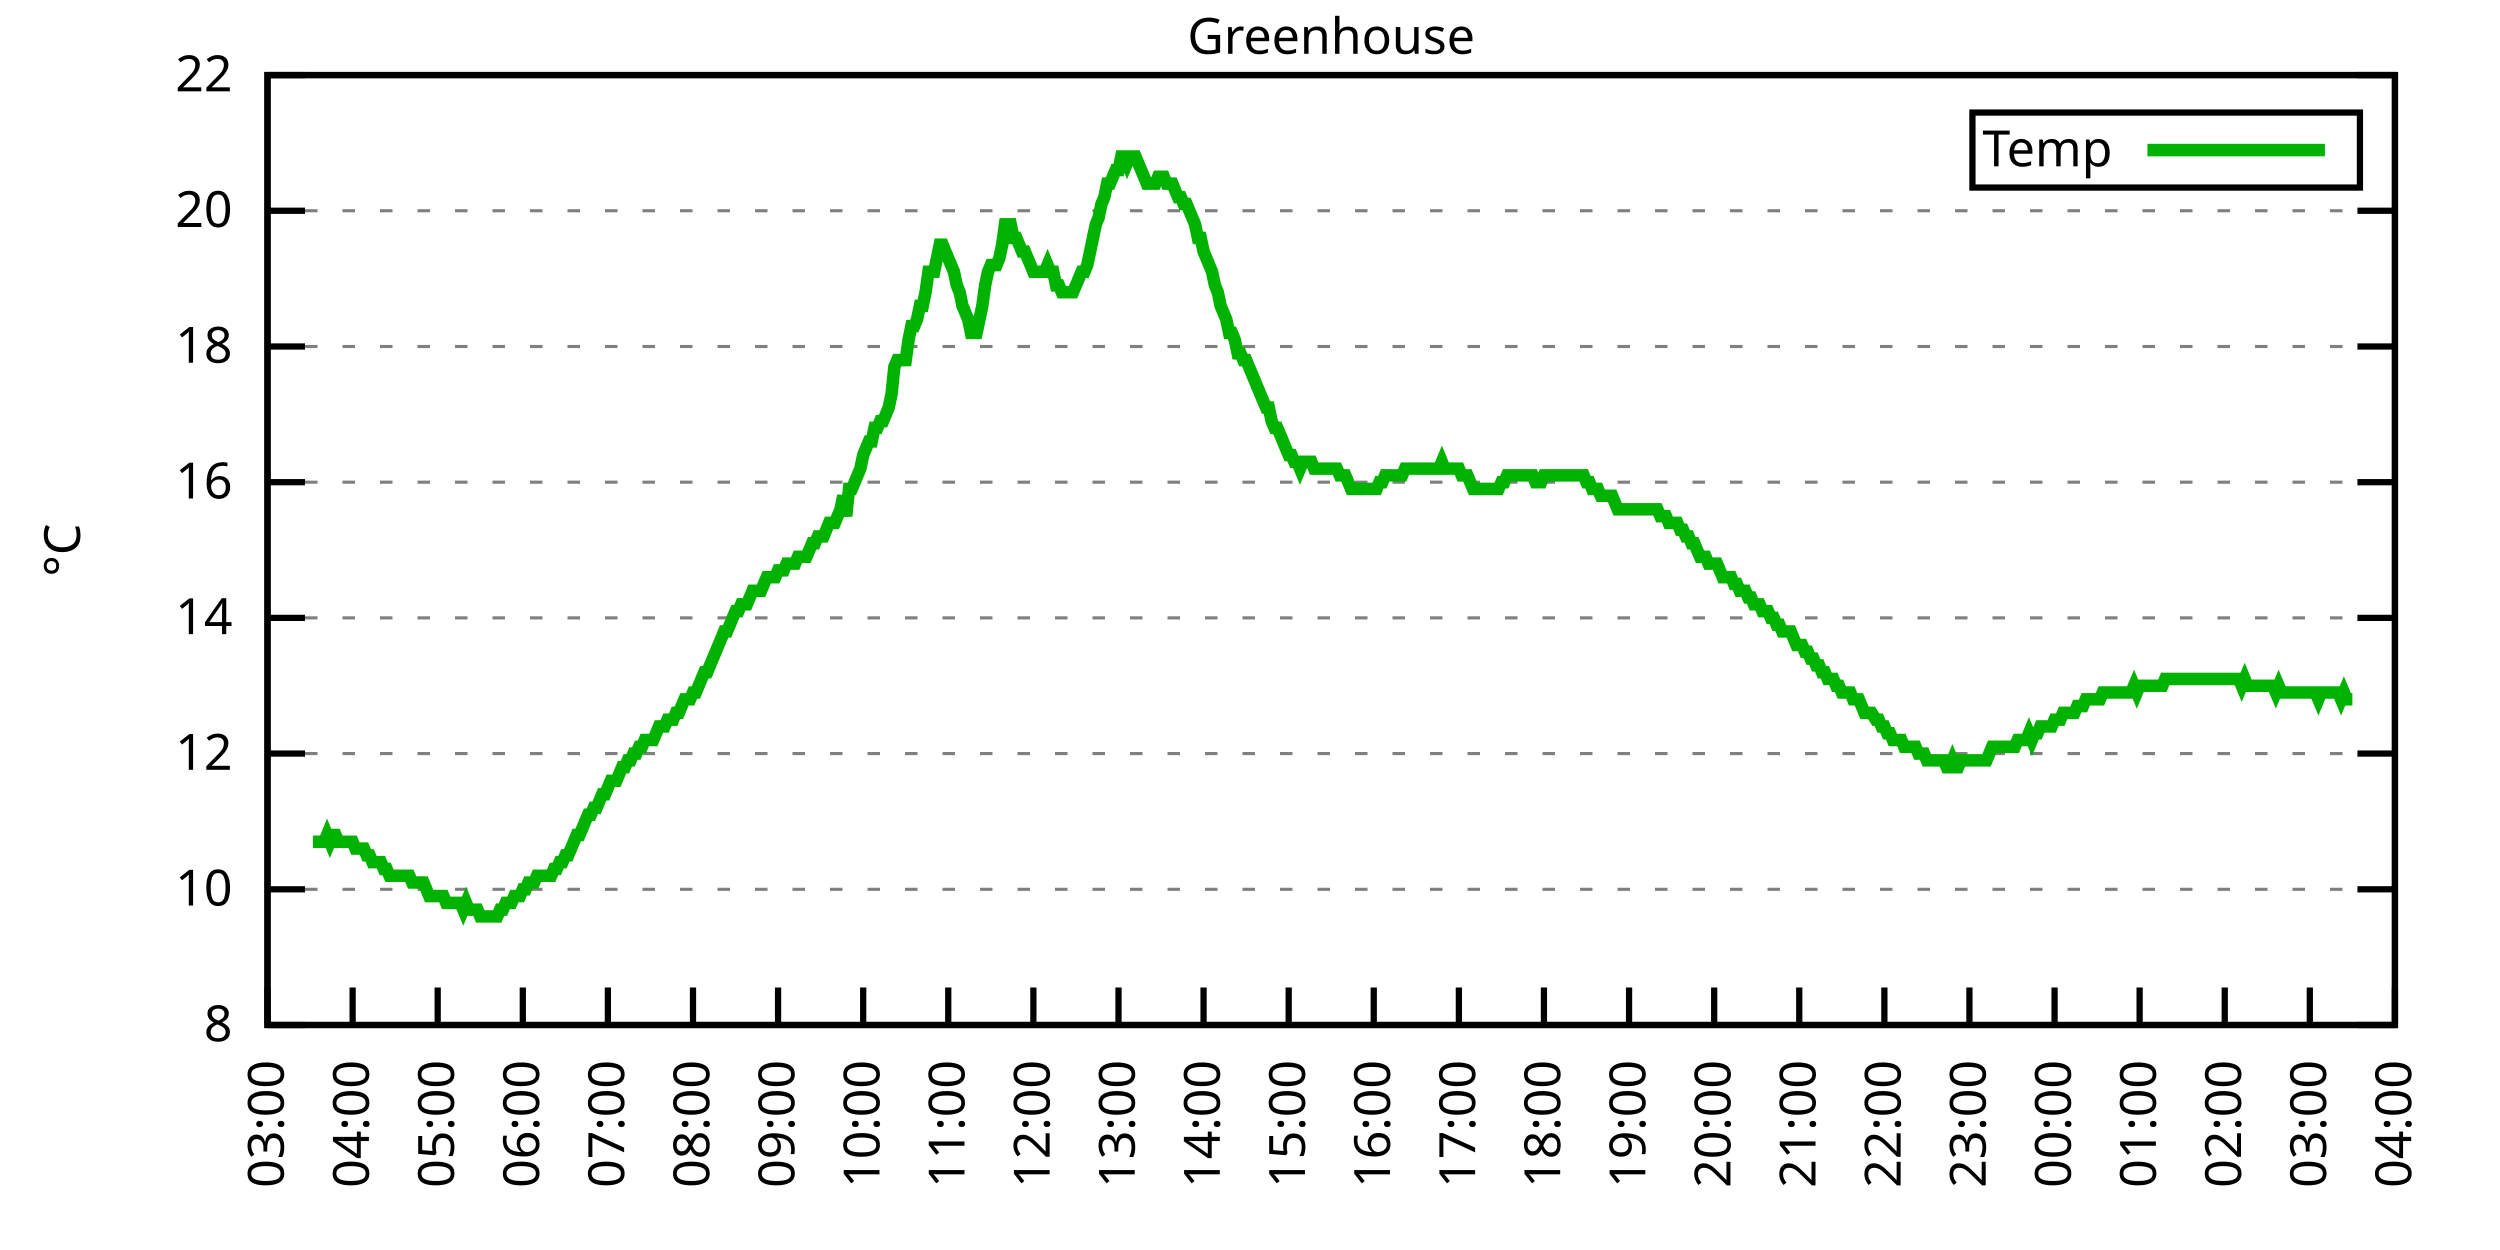
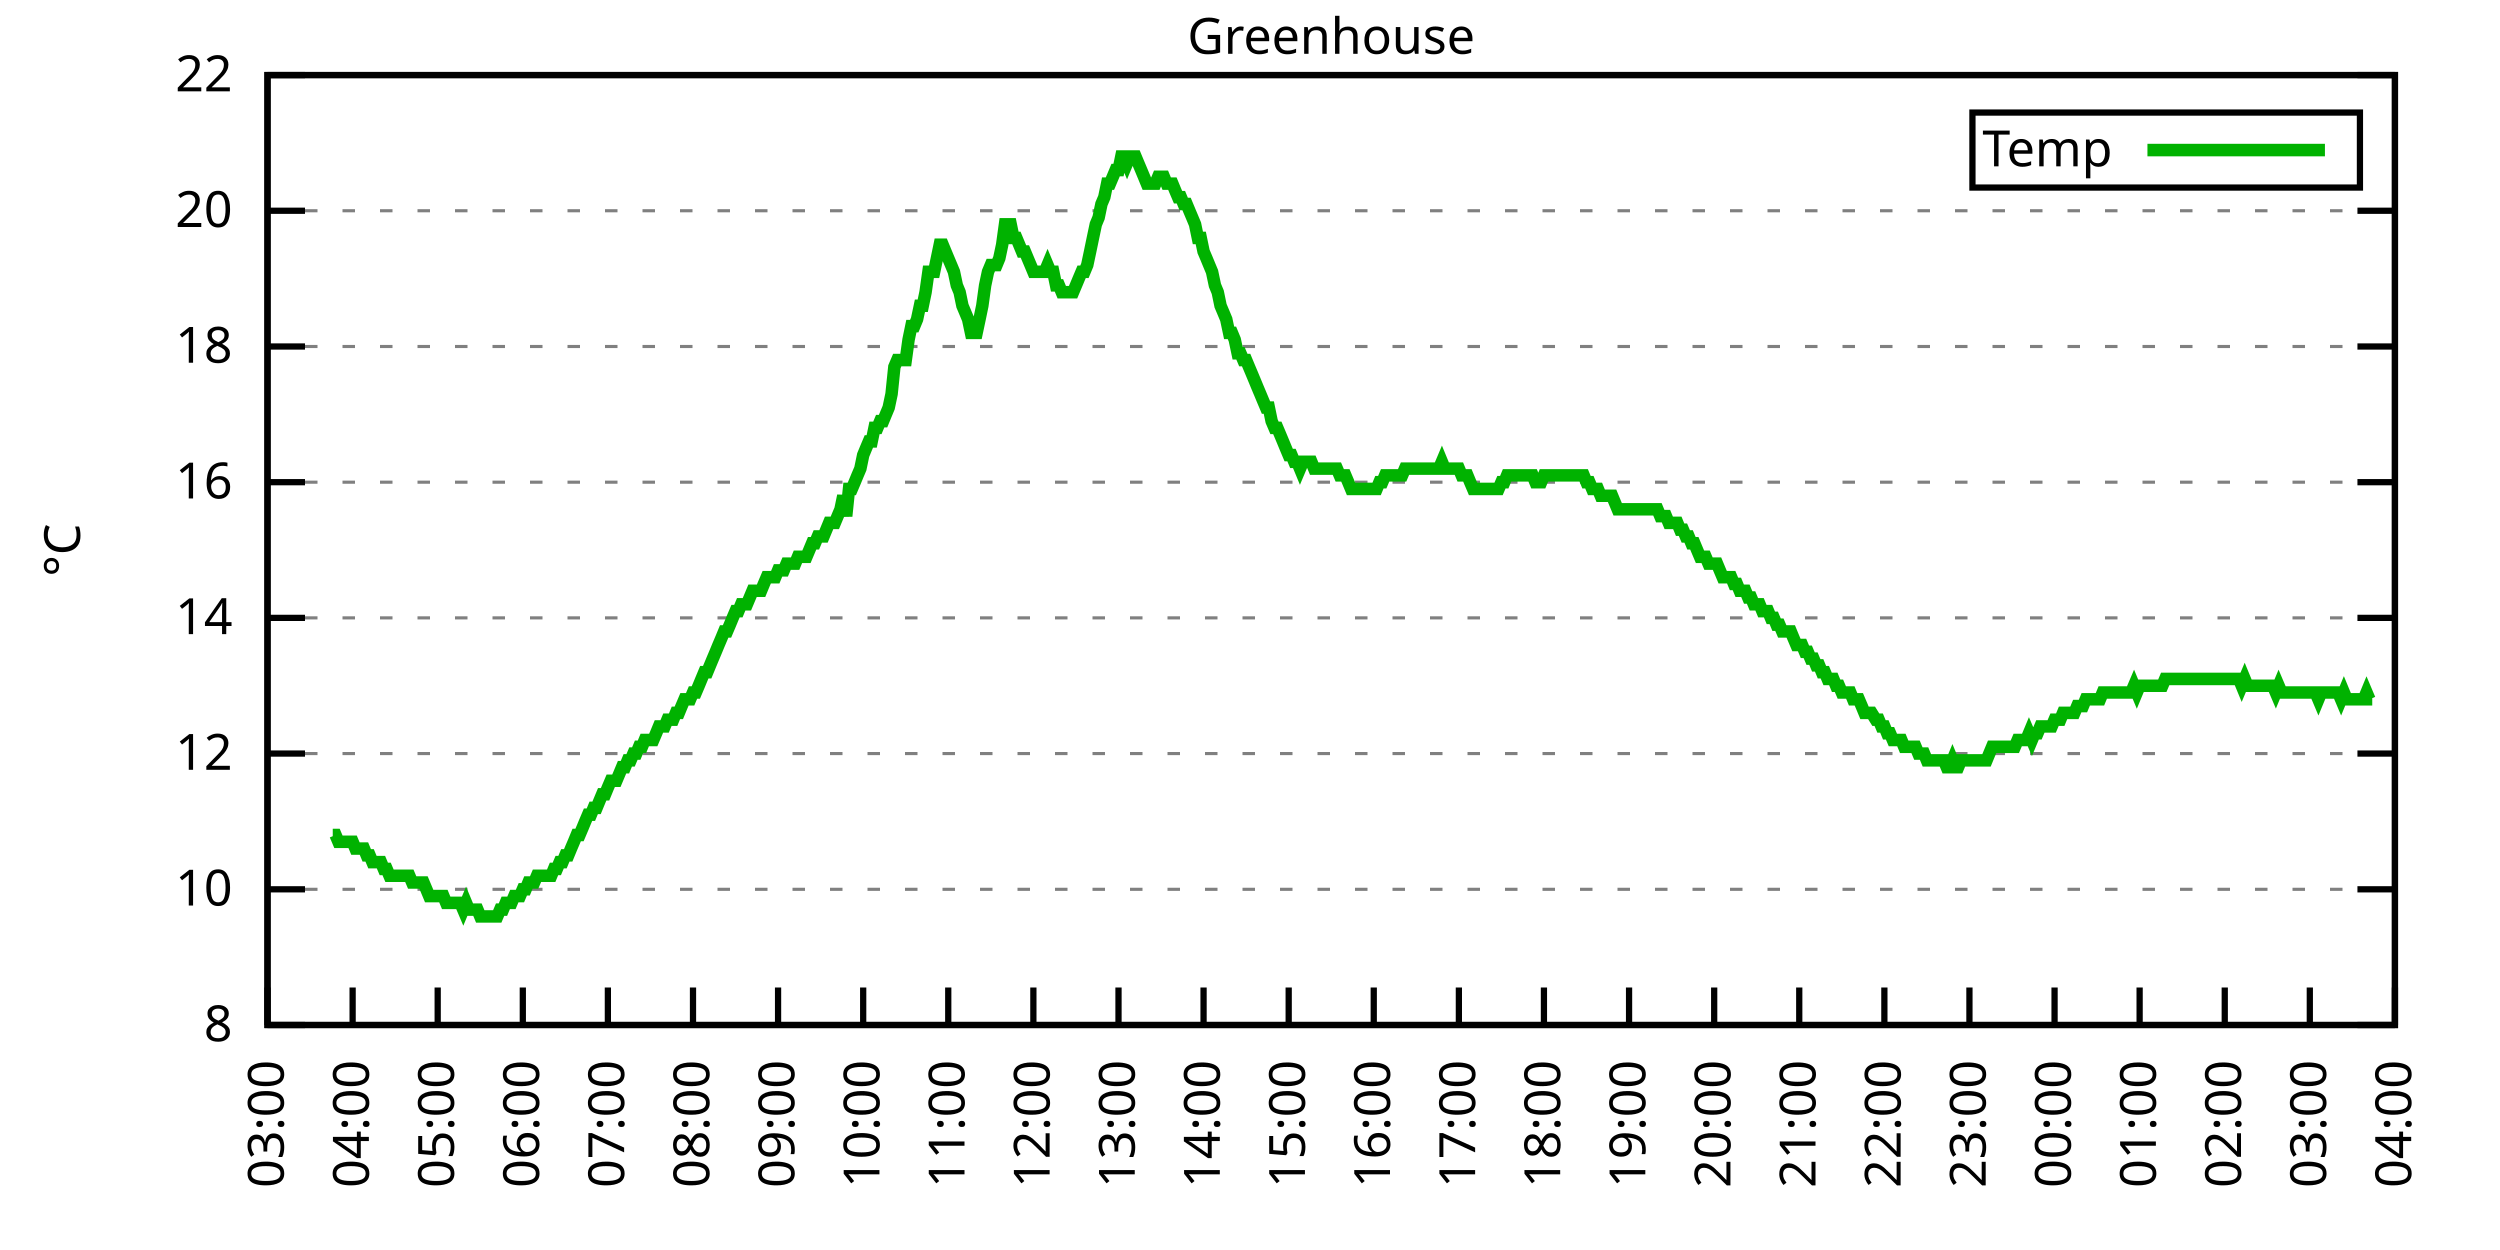
<svg xmlns="http://www.w3.org/2000/svg" xmlns:xlink="http://www.w3.org/1999/xlink" width="400" height="200" viewBox="0 0 400 200">
  <g id="gnuplot_canvas">
    <rect x="0" y="0" width="400" height="200" fill="none" />
    <defs>
      <circle id="gpDot" r="0.5" stroke-width="0.5" stroke="currentColor" />
      <path id="gpPt0" stroke-width="0.333" stroke="currentColor" d="M-1,0 h2 M0,-1 v2" />
      <path id="gpPt1" stroke-width="0.333" stroke="currentColor" d="M-1,-1 L1,1 M1,-1 L-1,1" />
      <path id="gpPt2" stroke-width="0.333" stroke="currentColor" d="M-1,0 L1,0 M0,-1 L0,1 M-1,-1 L1,1 M-1,1 L1,-1" />
      <rect id="gpPt3" stroke-width="0.333" stroke="currentColor" x="-1" y="-1" width="2" height="2" />
      <rect id="gpPt4" stroke-width="0.333" stroke="currentColor" fill="currentColor" x="-1" y="-1" width="2" height="2" />
      <circle id="gpPt5" stroke-width="0.333" stroke="currentColor" cx="0" cy="0" r="1" />
      <use xlink:href="#gpPt5" id="gpPt6" fill="currentColor" stroke="none" />
      <path id="gpPt7" stroke-width="0.333" stroke="currentColor" d="M0,-1.33 L-1.33,0.67 L1.33,0.67 z" />
      <use xlink:href="#gpPt7" id="gpPt8" fill="currentColor" stroke="none" />
      <use xlink:href="#gpPt7" id="gpPt9" stroke="currentColor" transform="rotate(180)" />
      <use xlink:href="#gpPt9" id="gpPt10" fill="currentColor" stroke="none" />
      <use xlink:href="#gpPt3" id="gpPt11" stroke="currentColor" transform="rotate(45)" />
      <use xlink:href="#gpPt11" id="gpPt12" fill="currentColor" stroke="none" />
      <path id="gpPt13" stroke-width="0.333" stroke="currentColor" d="M0,1.330 L1.265,0.411 L0.782,-1.067 L-0.782,-1.076 L-1.265,0.411 z" />
      <use xlink:href="#gpPt13" id="gpPt14" fill="currentColor" stroke="none" />
      <filter id="textbox" filterUnits="objectBoundingBox" x="0" y="0" height="1" width="1">
        <feFlood flood-color="white" flood-opacity="1" result="bgnd" />
        <feComposite in="SourceGraphic" in2="bgnd" operator="atop" />
      </filter>
      <filter id="greybox" filterUnits="objectBoundingBox" x="0" y="0" height="1" width="1">
        <feFlood flood-color="lightgrey" flood-opacity="1" result="grey" />
        <feComposite in="SourceGraphic" in2="grey" operator="atop" />
      </filter>
    </defs>
    <g fill="none" color="white" stroke="currentColor" stroke-width="1.00" stroke-linecap="butt" stroke-linejoin="miter">
</g>
    <g fill="none" color="black" stroke="currentColor" stroke-width="1.00" stroke-linecap="butt" stroke-linejoin="miter">
      <g stroke="none" shape-rendering="crispEdges">
        <polygon fill="rgb(255, 255, 255)" points="42.80,164.00 383.18,164.00 383.18,12.02 42.80,12.02 " />
      </g>
    </g>
    <g fill="none" color="black" stroke="currentColor" stroke-width="1.00" stroke-linecap="butt" stroke-linejoin="miter">
</g>
    <g fill="none" color="black" stroke="black" stroke-width="0.50" stroke-linecap="butt" stroke-linejoin="miter">
</g>
    <g fill="none" color="gray" stroke="currentColor" stroke-width="0.50" stroke-linecap="butt" stroke-linejoin="miter">
      <path stroke="gray" stroke-dasharray="2,4" class="gridline" d="M42.80,164.00 L383.19,164.00  " />
    </g>
    <g fill="none" color="gray" stroke="gray" stroke-width="1.00" stroke-linecap="butt" stroke-linejoin="miter">
</g>
    <g fill="none" color="black" stroke="currentColor" stroke-width="1.00" stroke-linecap="butt" stroke-linejoin="miter">
      <path stroke="black" d="M42.80,164.00 L48.80,164.00 M383.19,164.00 L377.19,164.00  " />
      <g transform="translate(37.20,166.60)" stroke="none" fill="black" font-family="Sans" font-size="8.00" text-anchor="end">
        <text>
          <tspan font-family="Sans"> 8</tspan>
        </text>
      </g>
    </g>
    <g fill="none" color="black" stroke="currentColor" stroke-width="1.00" stroke-linecap="butt" stroke-linejoin="miter">
</g>
    <g fill="none" color="black" stroke="black" stroke-width="0.50" stroke-linecap="butt" stroke-linejoin="miter">
</g>
    <g fill="none" color="gray" stroke="currentColor" stroke-width="0.50" stroke-linecap="butt" stroke-linejoin="miter">
      <path stroke="gray" stroke-dasharray="2,4" class="gridline" d="M42.80,142.29 L383.19,142.29  " />
    </g>
    <g fill="none" color="gray" stroke="gray" stroke-width="1.00" stroke-linecap="butt" stroke-linejoin="miter">
</g>
    <g fill="none" color="black" stroke="currentColor" stroke-width="1.00" stroke-linecap="butt" stroke-linejoin="miter">
      <path stroke="black" d="M42.80,142.29 L48.80,142.29 M383.19,142.29 L377.19,142.29  " />
      <g transform="translate(37.20,144.89)" stroke="none" fill="black" font-family="Sans" font-size="8.00" text-anchor="end">
        <text>
          <tspan font-family="Sans"> 10</tspan>
        </text>
      </g>
    </g>
    <g fill="none" color="black" stroke="currentColor" stroke-width="1.00" stroke-linecap="butt" stroke-linejoin="miter">
</g>
    <g fill="none" color="black" stroke="black" stroke-width="0.50" stroke-linecap="butt" stroke-linejoin="miter">
</g>
    <g fill="none" color="gray" stroke="currentColor" stroke-width="0.50" stroke-linecap="butt" stroke-linejoin="miter">
      <path stroke="gray" stroke-dasharray="2,4" class="gridline" d="M42.80,120.57 L383.19,120.57  " />
    </g>
    <g fill="none" color="gray" stroke="gray" stroke-width="1.00" stroke-linecap="butt" stroke-linejoin="miter">
</g>
    <g fill="none" color="black" stroke="currentColor" stroke-width="1.00" stroke-linecap="butt" stroke-linejoin="miter">
      <path stroke="black" d="M42.80,120.57 L48.80,120.57 M383.19,120.57 L377.19,120.57  " />
      <g transform="translate(37.20,123.17)" stroke="none" fill="black" font-family="Sans" font-size="8.00" text-anchor="end">
        <text>
          <tspan font-family="Sans"> 12</tspan>
        </text>
      </g>
    </g>
    <g fill="none" color="black" stroke="currentColor" stroke-width="1.00" stroke-linecap="butt" stroke-linejoin="miter">
</g>
    <g fill="none" color="black" stroke="black" stroke-width="0.50" stroke-linecap="butt" stroke-linejoin="miter">
</g>
    <g fill="none" color="gray" stroke="currentColor" stroke-width="0.50" stroke-linecap="butt" stroke-linejoin="miter">
      <path stroke="gray" stroke-dasharray="2,4" class="gridline" d="M42.80,98.86 L383.19,98.86  " />
    </g>
    <g fill="none" color="gray" stroke="gray" stroke-width="1.00" stroke-linecap="butt" stroke-linejoin="miter">
</g>
    <g fill="none" color="black" stroke="currentColor" stroke-width="1.00" stroke-linecap="butt" stroke-linejoin="miter">
      <path stroke="black" d="M42.80,98.86 L48.80,98.86 M383.19,98.86 L377.19,98.86  " />
      <g transform="translate(37.20,101.46)" stroke="none" fill="black" font-family="Sans" font-size="8.00" text-anchor="end">
        <text>
          <tspan font-family="Sans"> 14</tspan>
        </text>
      </g>
    </g>
    <g fill="none" color="black" stroke="currentColor" stroke-width="1.00" stroke-linecap="butt" stroke-linejoin="miter">
</g>
    <g fill="none" color="black" stroke="black" stroke-width="0.50" stroke-linecap="butt" stroke-linejoin="miter">
</g>
    <g fill="none" color="gray" stroke="currentColor" stroke-width="0.50" stroke-linecap="butt" stroke-linejoin="miter">
      <path stroke="gray" stroke-dasharray="2,4" class="gridline" d="M42.80,77.15 L383.19,77.15  " />
    </g>
    <g fill="none" color="gray" stroke="gray" stroke-width="1.00" stroke-linecap="butt" stroke-linejoin="miter">
</g>
    <g fill="none" color="black" stroke="currentColor" stroke-width="1.00" stroke-linecap="butt" stroke-linejoin="miter">
      <path stroke="black" d="M42.80,77.15 L48.80,77.15 M383.19,77.15 L377.19,77.15  " />
      <g transform="translate(37.20,79.75)" stroke="none" fill="black" font-family="Sans" font-size="8.00" text-anchor="end">
        <text>
          <tspan font-family="Sans"> 16</tspan>
        </text>
      </g>
    </g>
    <g fill="none" color="black" stroke="currentColor" stroke-width="1.00" stroke-linecap="butt" stroke-linejoin="miter">
</g>
    <g fill="none" color="black" stroke="black" stroke-width="0.50" stroke-linecap="butt" stroke-linejoin="miter">
</g>
    <g fill="none" color="gray" stroke="currentColor" stroke-width="0.50" stroke-linecap="butt" stroke-linejoin="miter">
      <path stroke="gray" stroke-dasharray="2,4" class="gridline" d="M42.80,55.44 L383.19,55.44  " />
    </g>
    <g fill="none" color="gray" stroke="gray" stroke-width="1.00" stroke-linecap="butt" stroke-linejoin="miter">
</g>
    <g fill="none" color="black" stroke="currentColor" stroke-width="1.00" stroke-linecap="butt" stroke-linejoin="miter">
      <path stroke="black" d="M42.80,55.44 L48.80,55.44 M383.19,55.44 L377.19,55.44  " />
      <g transform="translate(37.20,58.04)" stroke="none" fill="black" font-family="Sans" font-size="8.00" text-anchor="end">
        <text>
          <tspan font-family="Sans"> 18</tspan>
        </text>
      </g>
    </g>
    <g fill="none" color="black" stroke="currentColor" stroke-width="1.00" stroke-linecap="butt" stroke-linejoin="miter">
</g>
    <g fill="none" color="black" stroke="black" stroke-width="0.50" stroke-linecap="butt" stroke-linejoin="miter">
</g>
    <g fill="none" color="gray" stroke="currentColor" stroke-width="0.50" stroke-linecap="butt" stroke-linejoin="miter">
      <path stroke="gray" stroke-dasharray="2,4" class="gridline" d="M42.80,33.72 L383.19,33.72  " />
    </g>
    <g fill="none" color="gray" stroke="gray" stroke-width="1.00" stroke-linecap="butt" stroke-linejoin="miter">
</g>
    <g fill="none" color="black" stroke="currentColor" stroke-width="1.00" stroke-linecap="butt" stroke-linejoin="miter">
      <path stroke="black" d="M42.80,33.72 L48.80,33.72 M383.19,33.72 L377.19,33.72  " />
      <g transform="translate(37.20,36.32)" stroke="none" fill="black" font-family="Sans" font-size="8.00" text-anchor="end">
        <text>
          <tspan font-family="Sans"> 20</tspan>
        </text>
      </g>
    </g>
    <g fill="none" color="black" stroke="currentColor" stroke-width="1.00" stroke-linecap="butt" stroke-linejoin="miter">
</g>
    <g fill="none" color="black" stroke="black" stroke-width="0.50" stroke-linecap="butt" stroke-linejoin="miter">
</g>
    <g fill="none" color="gray" stroke="currentColor" stroke-width="0.50" stroke-linecap="butt" stroke-linejoin="miter">
      <path stroke="gray" stroke-dasharray="2,4" class="gridline" d="M42.80,12.01 L383.19,12.01  " />
    </g>
    <g fill="none" color="gray" stroke="gray" stroke-width="1.00" stroke-linecap="butt" stroke-linejoin="miter">
</g>
    <g fill="none" color="black" stroke="currentColor" stroke-width="1.00" stroke-linecap="butt" stroke-linejoin="miter">
      <path stroke="black" d="M42.80,12.01 L48.80,12.01 M383.19,12.01 L377.19,12.01  " />
      <g transform="translate(37.20,14.61)" stroke="none" fill="black" font-family="Sans" font-size="8.00" text-anchor="end">
        <text>
          <tspan font-family="Sans"> 22</tspan>
        </text>
      </g>
    </g>
    <g fill="none" color="black" stroke="currentColor" stroke-width="1.00" stroke-linecap="butt" stroke-linejoin="miter">
      <path stroke="black" d="M42.80,164.00 L42.80,158.00  " />
      <g transform="translate(45.40,169.60) rotate(270.00)" stroke="none" fill="black" font-family="Sans" font-size="8.00" text-anchor="end">
        <text>
          <tspan font-family="Sans">03:00</tspan>
        </text>
      </g>
    </g>
    <g fill="none" color="black" stroke="currentColor" stroke-width="1.00" stroke-linecap="butt" stroke-linejoin="miter">
      <path stroke="black" d="M56.42,164.00 L56.42,158.00  " />
      <g transform="translate(59.02,169.60) rotate(270.00)" stroke="none" fill="black" font-family="Sans" font-size="8.00" text-anchor="end">
        <text>
          <tspan font-family="Sans">04:00</tspan>
        </text>
      </g>
    </g>
    <g fill="none" color="black" stroke="currentColor" stroke-width="1.00" stroke-linecap="butt" stroke-linejoin="miter">
      <path stroke="black" d="M70.03,164.00 L70.03,158.00  " />
      <g transform="translate(72.63,169.60) rotate(270.00)" stroke="none" fill="black" font-family="Sans" font-size="8.00" text-anchor="end">
        <text>
          <tspan font-family="Sans">05:00</tspan>
        </text>
      </g>
    </g>
    <g fill="none" color="black" stroke="currentColor" stroke-width="1.00" stroke-linecap="butt" stroke-linejoin="miter">
      <path stroke="black" d="M83.65,164.00 L83.65,158.00  " />
      <g transform="translate(86.25,169.60) rotate(270.00)" stroke="none" fill="black" font-family="Sans" font-size="8.00" text-anchor="end">
        <text>
          <tspan font-family="Sans">06:00</tspan>
        </text>
      </g>
    </g>
    <g fill="none" color="black" stroke="currentColor" stroke-width="1.00" stroke-linecap="butt" stroke-linejoin="miter">
      <path stroke="black" d="M97.26,164.00 L97.26,158.00  " />
      <g transform="translate(99.86,169.60) rotate(270.00)" stroke="none" fill="black" font-family="Sans" font-size="8.00" text-anchor="end">
        <text>
          <tspan font-family="Sans">07:00</tspan>
        </text>
      </g>
    </g>
    <g fill="none" color="black" stroke="currentColor" stroke-width="1.00" stroke-linecap="butt" stroke-linejoin="miter">
      <path stroke="black" d="M110.88,164.00 L110.88,158.00  " />
      <g transform="translate(113.48,169.60) rotate(270.00)" stroke="none" fill="black" font-family="Sans" font-size="8.00" text-anchor="end">
        <text>
          <tspan font-family="Sans">08:00</tspan>
        </text>
      </g>
    </g>
    <g fill="none" color="black" stroke="currentColor" stroke-width="1.00" stroke-linecap="butt" stroke-linejoin="miter">
      <path stroke="black" d="M124.49,164.00 L124.49,158.00  " />
      <g transform="translate(127.09,169.60) rotate(270.00)" stroke="none" fill="black" font-family="Sans" font-size="8.00" text-anchor="end">
        <text>
          <tspan font-family="Sans">09:00</tspan>
        </text>
      </g>
    </g>
    <g fill="none" color="black" stroke="currentColor" stroke-width="1.00" stroke-linecap="butt" stroke-linejoin="miter">
      <path stroke="black" d="M138.11,164.00 L138.11,158.00  " />
      <g transform="translate(140.71,169.60) rotate(270.00)" stroke="none" fill="black" font-family="Sans" font-size="8.00" text-anchor="end">
        <text>
          <tspan font-family="Sans">10:00</tspan>
        </text>
      </g>
    </g>
    <g fill="none" color="black" stroke="currentColor" stroke-width="1.00" stroke-linecap="butt" stroke-linejoin="miter">
      <path stroke="black" d="M151.72,164.00 L151.72,158.00  " />
      <g transform="translate(154.32,169.60) rotate(270.00)" stroke="none" fill="black" font-family="Sans" font-size="8.00" text-anchor="end">
        <text>
          <tspan font-family="Sans">11:00</tspan>
        </text>
      </g>
    </g>
    <g fill="none" color="black" stroke="currentColor" stroke-width="1.00" stroke-linecap="butt" stroke-linejoin="miter">
      <path stroke="black" d="M165.34,164.00 L165.34,158.00  " />
      <g transform="translate(167.94,169.60) rotate(270.00)" stroke="none" fill="black" font-family="Sans" font-size="8.00" text-anchor="end">
        <text>
          <tspan font-family="Sans">12:00</tspan>
        </text>
      </g>
    </g>
    <g fill="none" color="black" stroke="currentColor" stroke-width="1.00" stroke-linecap="butt" stroke-linejoin="miter">
      <path stroke="black" d="M178.96,164.00 L178.96,158.00  " />
      <g transform="translate(181.56,169.60) rotate(270.00)" stroke="none" fill="black" font-family="Sans" font-size="8.00" text-anchor="end">
        <text>
          <tspan font-family="Sans">13:00</tspan>
        </text>
      </g>
    </g>
    <g fill="none" color="black" stroke="currentColor" stroke-width="1.00" stroke-linecap="butt" stroke-linejoin="miter">
      <path stroke="black" d="M192.57,164.00 L192.57,158.00  " />
      <g transform="translate(195.17,169.60) rotate(270.00)" stroke="none" fill="black" font-family="Sans" font-size="8.00" text-anchor="end">
        <text>
          <tspan font-family="Sans">14:00</tspan>
        </text>
      </g>
    </g>
    <g fill="none" color="black" stroke="currentColor" stroke-width="1.00" stroke-linecap="butt" stroke-linejoin="miter">
      <path stroke="black" d="M206.19,164.00 L206.19,158.00  " />
      <g transform="translate(208.79,169.60) rotate(270.00)" stroke="none" fill="black" font-family="Sans" font-size="8.00" text-anchor="end">
        <text>
          <tspan font-family="Sans">15:00</tspan>
        </text>
      </g>
    </g>
    <g fill="none" color="black" stroke="currentColor" stroke-width="1.00" stroke-linecap="butt" stroke-linejoin="miter">
      <path stroke="black" d="M219.80,164.00 L219.80,158.00  " />
      <g transform="translate(222.40,169.60) rotate(270.00)" stroke="none" fill="black" font-family="Sans" font-size="8.00" text-anchor="end">
        <text>
          <tspan font-family="Sans">16:00</tspan>
        </text>
      </g>
    </g>
    <g fill="none" color="black" stroke="currentColor" stroke-width="1.00" stroke-linecap="butt" stroke-linejoin="miter">
      <path stroke="black" d="M233.42,164.00 L233.42,158.00  " />
      <g transform="translate(236.02,169.60) rotate(270.00)" stroke="none" fill="black" font-family="Sans" font-size="8.00" text-anchor="end">
        <text>
          <tspan font-family="Sans">17:00</tspan>
        </text>
      </g>
    </g>
    <g fill="none" color="black" stroke="currentColor" stroke-width="1.00" stroke-linecap="butt" stroke-linejoin="miter">
      <path stroke="black" d="M247.03,164.00 L247.03,158.00  " />
      <g transform="translate(249.63,169.60) rotate(270.00)" stroke="none" fill="black" font-family="Sans" font-size="8.00" text-anchor="end">
        <text>
          <tspan font-family="Sans">18:00</tspan>
        </text>
      </g>
    </g>
    <g fill="none" color="black" stroke="currentColor" stroke-width="1.00" stroke-linecap="butt" stroke-linejoin="miter">
      <path stroke="black" d="M260.65,164.00 L260.65,158.00  " />
      <g transform="translate(263.25,169.60) rotate(270.00)" stroke="none" fill="black" font-family="Sans" font-size="8.00" text-anchor="end">
        <text>
          <tspan font-family="Sans">19:00</tspan>
        </text>
      </g>
    </g>
    <g fill="none" color="black" stroke="currentColor" stroke-width="1.00" stroke-linecap="butt" stroke-linejoin="miter">
      <path stroke="black" d="M274.27,164.00 L274.27,158.00  " />
      <g transform="translate(276.87,169.60) rotate(270.00)" stroke="none" fill="black" font-family="Sans" font-size="8.00" text-anchor="end">
        <text>
          <tspan font-family="Sans">20:00</tspan>
        </text>
      </g>
    </g>
    <g fill="none" color="black" stroke="currentColor" stroke-width="1.00" stroke-linecap="butt" stroke-linejoin="miter">
      <path stroke="black" d="M287.88,164.00 L287.88,158.00  " />
      <g transform="translate(290.48,169.60) rotate(270.00)" stroke="none" fill="black" font-family="Sans" font-size="8.00" text-anchor="end">
        <text>
          <tspan font-family="Sans">21:00</tspan>
        </text>
      </g>
    </g>
    <g fill="none" color="black" stroke="currentColor" stroke-width="1.00" stroke-linecap="butt" stroke-linejoin="miter">
      <path stroke="black" d="M301.50,164.00 L301.50,158.00  " />
      <g transform="translate(304.10,169.60) rotate(270.00)" stroke="none" fill="black" font-family="Sans" font-size="8.00" text-anchor="end">
        <text>
          <tspan font-family="Sans">22:00</tspan>
        </text>
      </g>
    </g>
    <g fill="none" color="black" stroke="currentColor" stroke-width="1.00" stroke-linecap="butt" stroke-linejoin="miter">
      <path stroke="black" d="M315.11,164.00 L315.11,158.00  " />
      <g transform="translate(317.71,169.60) rotate(270.00)" stroke="none" fill="black" font-family="Sans" font-size="8.00" text-anchor="end">
        <text>
          <tspan font-family="Sans">23:00</tspan>
        </text>
      </g>
    </g>
    <g fill="none" color="black" stroke="currentColor" stroke-width="1.00" stroke-linecap="butt" stroke-linejoin="miter">
      <path stroke="black" d="M328.73,164.00 L328.73,158.00  " />
      <g transform="translate(331.33,169.60) rotate(270.00)" stroke="none" fill="black" font-family="Sans" font-size="8.00" text-anchor="end">
        <text>
          <tspan font-family="Sans">00:00</tspan>
        </text>
      </g>
    </g>
    <g fill="none" color="black" stroke="currentColor" stroke-width="1.00" stroke-linecap="butt" stroke-linejoin="miter">
      <path stroke="black" d="M342.34,164.00 L342.34,158.00  " />
      <g transform="translate(344.94,169.60) rotate(270.00)" stroke="none" fill="black" font-family="Sans" font-size="8.00" text-anchor="end">
        <text>
          <tspan font-family="Sans">01:00</tspan>
        </text>
      </g>
    </g>
    <g fill="none" color="black" stroke="currentColor" stroke-width="1.00" stroke-linecap="butt" stroke-linejoin="miter">
      <path stroke="black" d="M355.96,164.00 L355.96,158.00  " />
      <g transform="translate(358.56,169.60) rotate(270.00)" stroke="none" fill="black" font-family="Sans" font-size="8.00" text-anchor="end">
        <text>
          <tspan font-family="Sans">02:00</tspan>
        </text>
      </g>
    </g>
    <g fill="none" color="black" stroke="currentColor" stroke-width="1.00" stroke-linecap="butt" stroke-linejoin="miter">
      <path stroke="black" d="M369.57,164.00 L369.57,158.00  " />
      <g transform="translate(372.17,169.60) rotate(270.00)" stroke="none" fill="black" font-family="Sans" font-size="8.00" text-anchor="end">
        <text>
          <tspan font-family="Sans">03:00</tspan>
        </text>
      </g>
    </g>
    <g fill="none" color="black" stroke="currentColor" stroke-width="1.00" stroke-linecap="butt" stroke-linejoin="miter">
      <path stroke="black" d="M383.19,164.00 L383.19,158.00  " />
      <g transform="translate(385.79,169.60) rotate(270.00)" stroke="none" fill="black" font-family="Sans" font-size="8.00" text-anchor="end">
        <text>
          <tspan font-family="Sans">04:00</tspan>
        </text>
      </g>
    </g>
    <g fill="none" color="black" stroke="currentColor" stroke-width="1.00" stroke-linecap="butt" stroke-linejoin="miter">
</g>
    <g fill="none" color="black" stroke="currentColor" stroke-width="1.00" stroke-linecap="butt" stroke-linejoin="miter">
      <path stroke="black" d="M42.80,12.01 L42.80,164.00 L383.19,164.00 L383.19,12.01 L42.80,12.01 Z  " />
    </g>
    <g fill="none" color="black" stroke="currentColor" stroke-width="1.00" stroke-linecap="butt" stroke-linejoin="miter">
</g>
    <g fill="none" color="black" stroke="currentColor" stroke-width="1.00" stroke-linecap="butt" stroke-linejoin="miter">
      <path stroke="black" d="M315.59,30.01 L315.59,18.01 L377.59,18.01 L377.59,30.01 L315.59,30.01 Z  " />
    </g>
    <g id="Greenhouse_plot_1">
      <g fill="none" color="white" stroke="black" stroke-width="2.00" stroke-linecap="butt" stroke-linejoin="miter">
</g>
      <g fill="none" color="black" stroke="currentColor" stroke-width="2.00" stroke-linecap="butt" stroke-linejoin="miter">
        <g transform="translate(337.99,26.61)" stroke="none" fill="black" font-family="Sans" font-size="8.00" text-anchor="end">
          <text>
            <tspan font-family="Sans">Temp</tspan>
          </text>
        </g>
      </g>
      <g fill="none" color="black" stroke="currentColor" stroke-width="2.00" stroke-linecap="butt" stroke-linejoin="miter">
-         <path stroke="rgb(  0, 178,   0)" d="M343.59,24.01 L371.99,24.01 M50.06,134.69 L50.52,134.69 L50.97,134.69 L51.42,134.69 L51.88,134.69 L52.33,133.60   L52.78,134.69 L53.24,133.60 L53.69,133.60 L54.15,134.69 L54.60,134.69 L55.05,134.69 L55.51,134.69 L55.96,134.69   L56.42,134.69 L56.87,135.77 L57.32,135.77 L57.78,135.77 L58.23,135.77 L58.68,136.86 L59.14,136.86 L59.59,137.94   L60.05,137.94 L60.50,137.94 L60.95,137.94 L61.41,139.03 L61.86,139.03 L62.32,140.12 L62.77,140.12 L63.22,140.12   L63.68,140.12 L64.13,140.12 L64.58,140.12 L65.04,140.12 L65.49,140.12 L65.95,141.20 L66.40,141.20 L66.85,141.20   L67.31,141.20 L67.76,141.20 L68.22,142.29 L68.67,143.37 L69.12,143.37 L69.58,143.37 L70.03,143.37 L70.49,143.37   L70.94,143.37 L71.39,144.46 L71.85,144.46 L72.30,144.46 L72.75,144.46 L73.21,144.46 L73.66,144.46 L74.12,145.54   L74.57,144.46 L75.02,145.54 L75.48,145.54 L75.93,145.54 L76.39,145.54 L76.84,146.63 L77.29,146.63 L77.75,146.63   L78.20,146.63 L78.65,146.63 L79.11,146.63 L79.56,146.63 L80.02,145.54 L80.47,145.54 L80.92,144.46 L81.38,144.46   L81.83,144.46 L82.29,143.37 L82.74,143.37 L83.19,143.37 L83.65,142.29 L84.10,142.29 L84.55,141.20 L85.01,141.20   L85.46,141.20 L85.92,140.12 L86.37,140.12 L86.82,140.12 L87.28,140.12 L87.73,140.12 L88.19,140.12 L88.64,139.03   L89.09,139.03 L89.55,137.94 L90.00,137.94 L90.45,136.86 L90.91,136.86 L91.36,135.77 L91.82,134.69 L92.27,133.60   L92.72,133.60 L93.18,132.52 L93.63,131.43 L94.09,130.35 L94.54,130.35 L94.99,129.26 L95.45,129.26 L95.90,128.17   L96.35,127.09 L96.81,127.09 L97.26,126.00 L97.72,124.92 L98.17,124.92 L98.62,124.92 L99.08,123.83 L99.53,122.75   L99.99,122.75 L100.44,121.66 L100.89,121.66 L101.35,120.57 L101.80,120.57 L102.25,119.49 L102.71,119.49 L103.16,118.40   L103.62,118.40 L104.07,118.40 L104.52,118.40 L104.98,117.32 L105.43,116.23 L105.89,116.23 L106.34,116.23 L106.79,115.15   L107.25,115.15 L107.70,115.15 L108.15,114.06 L108.61,114.06 L109.06,112.97 L109.52,111.89 L109.97,111.89 L110.42,111.89   L110.88,110.80 L111.33,110.80 L111.79,109.72 L112.24,108.63 L112.69,107.55 L113.15,107.55 L113.60,106.46 L114.05,105.38   L114.51,104.29 L114.96,103.20 L115.42,102.12 L115.87,101.03 L116.32,101.03 L116.78,99.95 L117.23,98.86 L117.69,97.78   L118.14,97.78 L118.59,96.69 L119.05,96.69 L119.50,96.69 L119.96,95.60 L120.41,94.52 L120.86,94.52 L121.32,94.52   L121.77,94.52 L122.22,93.43 L122.68,92.35 L123.13,92.35 L123.59,92.35 L124.04,92.35 L124.49,91.26 L124.95,91.26   L125.40,91.26 L125.86,90.18 L126.31,90.18 L126.76,90.18 L127.22,90.18 L127.67,89.09 L128.12,89.09 L128.58,89.09   L129.03,89.09 L129.49,88.00 L129.94,86.92 L130.39,86.92 L130.85,85.83 L131.30,85.83 L131.76,85.83 L132.21,84.75   L132.66,83.66 L133.12,83.66 L133.57,83.66 L134.02,82.58 L134.48,81.49 L134.93,79.32 L135.39,82.58 L135.84,78.23   L136.29,78.23 L136.75,77.15 L137.20,76.06 L137.66,74.98 L138.11,72.81 L138.56,71.72 L139.02,70.63 L139.47,70.63   L139.92,68.46 L140.38,68.46 L140.83,67.38 L141.29,67.38 L141.74,66.29 L142.19,65.21 L142.65,63.04 L143.10,58.69   L143.56,57.61 L144.01,57.61 L144.46,57.61 L144.92,57.61 L145.37,54.35 L145.82,52.18 L146.28,52.18 L146.73,51.09   L147.19,48.92 L147.64,48.92 L148.09,46.75 L148.55,43.49 L149.00,43.49 L149.46,43.49 L149.91,41.32 L150.36,39.15   L150.82,39.15 L151.27,40.24 L151.72,41.32 L152.18,42.41 L152.63,43.49 L153.09,45.66 L153.54,46.75 L153.99,48.92   L154.45,50.01 L154.90,51.09 L155.36,53.26 L155.81,53.26 L156.26,53.26 L156.72,51.09 L157.17,48.92 L157.62,45.66   L158.08,43.49 L158.53,42.41 L158.99,42.41 L159.44,42.41 L159.89,41.32 L160.35,39.15 L160.80,35.89 L161.26,35.89   L161.71,35.89 L162.16,38.07 L162.62,38.07 L163.07,39.15 L163.52,40.24 L163.98,40.24 L164.43,41.32 L164.89,42.41   L165.34,43.49 L165.79,43.49 L166.25,43.49 L166.70,43.49 L167.16,43.49 L167.61,42.41 L168.06,43.49 L168.52,43.49   L168.97,45.66 L169.43,45.66 L169.88,46.75 L170.33,46.75 L170.79,46.75 L171.24,46.75 L171.69,46.75 L172.15,45.66   L172.60,44.58 L173.06,43.49 L173.51,43.49 L173.96,42.41 L174.42,40.24 L174.87,38.07 L175.33,35.89 L175.78,34.81   L176.23,32.64 L176.69,31.55 L177.14,29.38 L177.59,29.38 L178.05,28.29 L178.50,27.21 L178.96,27.21 L179.41,25.04   L179.86,25.04 L180.32,26.12 L180.77,25.04 L181.23,25.04 L181.68,25.04 L182.13,26.12 L182.59,27.21 L183.04,28.29   L183.49,29.38 L183.95,29.38 L184.40,29.38 L184.86,29.38 L185.31,28.29 L185.76,28.29 L186.22,28.29 L186.67,29.38   L187.13,29.38 L187.58,29.38 L188.03,30.47 L188.49,31.55 L188.94,31.55 L189.39,32.64 L189.85,32.64 L190.30,33.72   L190.76,34.81 L191.21,35.89 L191.66,38.07 L192.12,38.07 L192.57,40.24 L193.03,41.32 L193.48,42.41 L193.93,43.49   L194.39,45.66 L194.84,46.75 L195.29,48.92 L195.75,50.01 L196.20,51.09 L196.66,53.26 L197.11,53.26 L197.56,54.35   L198.02,56.52 L198.47,56.52 L198.93,57.61 L199.38,57.61 L199.83,58.69 L200.29,59.78 L200.74,60.86 L201.19,61.95   L201.65,63.04 L202.10,64.12 L202.56,65.21 L203.01,65.21 L203.46,67.38 L203.92,68.46 L204.37,68.46 L204.83,69.55   L205.28,70.63 L205.73,71.72 L206.19,72.81 L206.64,72.81 L207.09,73.89 L207.55,73.89 L208.00,74.98 L208.46,73.89   L208.91,73.89 L209.36,73.89 L209.82,73.89 L210.27,74.98 L210.73,74.98 L211.18,74.98 L211.63,74.98 L212.09,74.98   L212.54,74.98 L213.00,74.98 L213.45,74.98 L213.90,74.98 L214.36,76.06 L214.81,76.06 L215.26,76.06 L215.72,77.15   L216.17,78.23 L216.63,78.23 L217.08,78.23 L217.53,78.23 L217.99,78.23 L218.44,78.23 L218.90,78.23 L219.35,78.23   L219.80,78.23 L220.26,78.23 L220.71,77.15 L221.16,77.15 L221.62,76.06 L222.07,76.06 L222.53,76.06 L222.98,76.06   L223.43,76.06 L223.89,76.06 L224.34,76.06 L224.80,74.98 L225.25,74.98 L225.70,74.98 L226.16,74.98 L226.61,74.98   L227.06,74.98 L227.52,74.98 L227.97,74.98 L228.43,74.98 L228.88,74.98 L229.33,74.98 L229.79,74.98 L230.24,74.98   L230.70,73.89 L231.15,74.98 L231.60,74.98 L232.06,74.98 L232.51,74.98 L232.96,74.98 L233.42,74.98 L233.87,76.06   L234.33,76.06 L234.78,76.06 L235.23,77.15 L235.69,78.23 L236.14,78.23 L236.60,78.23 L237.05,78.23 L237.50,78.23   L237.96,78.23 L238.41,78.23 L238.86,78.23 L239.32,78.23 L239.77,78.23 L240.23,77.15 L240.68,77.15 L241.13,76.06   L241.59,76.06 L242.04,76.06 L242.50,76.06 L242.95,76.06 L243.40,76.06 L243.86,76.06 L244.31,76.06 L244.76,76.06   L245.22,76.06 L245.67,77.15 L246.13,77.15 L246.58,77.15 L247.03,76.06 L247.49,76.06 L247.94,76.06 L248.40,76.06   L248.85,76.06 L249.30,76.06 L249.76,76.06 L250.21,76.06 L250.66,76.06 L251.12,76.06 L251.57,76.06 L252.03,76.06   L252.48,76.06 L252.93,76.06 L253.39,76.06 L253.84,77.15 L254.30,77.15 L254.75,78.23 L255.20,78.23 L255.66,78.23   L256.11,79.32 L256.56,79.32 L257.02,79.32 L257.47,79.32 L257.93,79.32 L258.38,80.41 L258.83,81.49 L259.29,81.49   L259.74,81.49 L260.20,81.49 L260.65,81.49 L261.10,81.49 L261.56,81.49 L262.01,81.49 L262.47,81.49 L262.92,81.49   L263.37,81.49 L263.83,81.49 L264.28,81.49 L264.73,81.49 L265.19,81.49 L265.64,82.58 L266.10,82.58 L266.55,82.58   L267.00,83.66 L267.46,83.66 L267.91,83.66 L268.37,83.66 L268.82,84.75 L269.27,84.75 L269.73,85.83 L270.18,85.83   L270.63,86.92 L271.09,86.92 L271.54,88.00 L272.00,89.09 L272.45,89.09 L272.90,89.09 L273.36,90.18 L273.81,90.18   L274.27,90.18 L274.72,90.18 L275.17,91.26 L275.63,92.35 L276.08,92.35 L276.53,92.35 L276.99,92.35 L277.44,93.43   L277.90,93.43 L278.35,94.52 L278.80,94.52 L279.26,94.52 L279.71,95.60 L280.17,95.60 L280.62,96.69 L281.07,96.69   L281.53,96.69 L281.98,97.78 L282.43,97.78 L282.89,97.78 L283.34,98.86 L283.80,98.86 L284.25,99.95 L284.70,99.95   L285.16,101.03 L285.61,101.03 L286.07,101.03 L286.52,101.03 L286.97,102.12 L287.43,103.20 L287.88,103.20 L288.33,103.20   L288.79,104.29 L289.24,104.29 L289.70,105.38 L290.15,105.38 L290.60,106.46 L291.06,106.46 L291.51,107.55 L291.97,107.55   L292.42,108.63 L292.87,108.63 L293.33,108.63 L293.78,109.72 L294.23,109.72 L294.69,110.80 L295.14,110.80 L295.60,110.80   L296.05,110.80 L296.50,111.89 L296.96,111.89 L297.41,111.89 L297.87,112.97 L298.32,114.06 L298.77,114.06 L299.45,114.06   L300.13,115.15 L300.59,115.15 L301.04,116.23 L301.50,116.23 L301.95,117.32 L302.40,117.32 L302.86,118.40 L303.31,118.40   L303.77,118.40 L304.22,118.40 L304.67,119.49 L305.13,119.49 L305.58,119.49 L306.03,119.49 L306.49,119.49 L306.94,120.57   L307.40,120.57 L307.85,120.57 L308.30,121.66 L308.76,121.66 L309.21,121.66 L309.67,121.66 L310.12,121.66 L310.57,121.66   L311.03,121.66 L311.48,122.75 L311.94,122.75 L312.39,121.66 L312.84,122.75 L313.30,122.75 L313.75,121.66 L314.20,121.66   L314.66,121.66 L315.11,121.66 L315.57,121.66 L316.02,121.66 L316.47,121.66 L316.93,121.66 L317.38,121.66 L317.84,121.66   L318.29,120.57 L318.74,119.49 L319.20,119.49 L319.65,119.49 L320.10,119.49 L320.56,119.49 L321.01,119.49 L321.47,119.49   L321.92,119.49 L322.37,119.49 L322.83,118.40 L323.28,118.40 L323.74,118.40 L324.19,118.40 L324.64,117.32 L325.10,118.40   L325.55,117.32 L326.00,117.32 L326.46,116.23 L326.91,116.23 L327.37,116.23 L327.82,116.23 L328.27,116.23 L328.73,115.15   L329.18,115.15 L329.64,115.15 L330.09,114.06 L330.54,114.06 L331.00,114.06 L331.45,114.06 L331.90,114.06 L332.36,112.97   L332.81,112.97 L333.27,112.97 L333.72,111.89 L334.17,111.89 L334.63,111.89 L335.08,111.89 L335.54,111.89 L335.99,111.89   L336.44,110.80 L336.90,110.80 L337.35,110.80 L337.80,110.80 L338.26,110.80 L338.71,110.80 L339.17,110.80 L339.62,110.80   L340.07,110.80 L340.53,110.80 L340.98,110.80 L341.44,109.72 L341.89,110.80 L342.34,109.72 L342.80,109.72 L343.25,109.72   L343.70,109.72 L344.16,109.72 L344.61,109.72 L345.07,109.72 L345.52,109.72 L345.97,109.72 L346.43,108.63 L346.88,108.63   L347.34,108.63 L347.79,108.63 L348.24,108.63 L348.70,108.63 L349.15,108.63 L349.60,108.63 L350.06,108.63 L350.51,108.63   L350.97,108.63 L351.42,108.63 L351.87,108.63 L352.33,108.63 L352.78,108.63 L353.24,108.63 L353.69,108.63 L354.14,108.63   L354.60,108.63 L355.05,108.63 L355.50,108.63 L355.96,108.63 L356.41,108.63 L356.87,108.63 L357.32,108.63 L357.77,108.63   L358.23,108.63 L358.68,109.72 L359.14,108.63 L359.59,109.72 L360.04,109.72 L360.50,109.72 L360.95,109.72 L361.41,109.72   L361.86,109.72 L362.31,109.72 L362.77,109.72 L363.22,109.72 L363.67,109.72 L364.13,110.80 L364.58,109.72 L365.04,110.80   L365.49,110.80 L365.94,110.80 L366.40,110.80 L366.85,110.80 L367.31,110.80 L367.76,110.80 L368.21,110.80 L368.67,110.80   L369.12,110.80 L369.57,110.80 L370.03,110.80 L370.48,110.80 L370.94,111.89 L371.39,110.80 L371.84,110.80 L372.30,110.80   L372.75,110.80 L373.21,110.80 L373.66,110.80 L374.11,110.80 L374.57,111.89 L375.02,110.80 L375.47,111.89 L375.93,111.89   L376.38,111.89  " />
+         <path stroke="rgb(  0, 178,   0)" d="M343.59,24.01 L371.99,24.01 M53.24,133.60 L53.69,133.60 L54.15,134.69 L54.60,134.69 L55.05,134.69 L55.51,134.69   L55.96,134.69 L56.42,134.69 L56.87,135.77 L57.32,135.77 L57.78,135.77 L58.23,135.77 L58.68,136.86 L59.14,136.86   L59.59,137.94 L60.05,137.94 L60.50,137.94 L60.95,137.94 L61.41,139.03 L61.86,139.03 L62.32,140.12 L62.77,140.12   L63.22,140.12 L63.68,140.12 L64.13,140.12 L64.58,140.12 L65.04,140.12 L65.49,140.12 L65.95,141.20 L66.40,141.20   L66.85,141.20 L67.31,141.20 L67.76,141.20 L68.22,142.29 L68.67,143.37 L69.12,143.37 L69.58,143.37 L70.03,143.37   L70.49,143.37 L70.94,143.37 L71.39,144.46 L71.85,144.46 L72.30,144.46 L72.75,144.46 L73.21,144.46 L73.66,144.46   L74.12,145.54 L74.57,144.46 L75.02,145.54 L75.48,145.54 L75.93,145.54 L76.39,145.54 L76.84,146.63 L77.29,146.63   L77.75,146.63 L78.20,146.63 L78.65,146.63 L79.11,146.63 L79.56,146.63 L80.02,145.54 L80.47,145.54 L80.92,144.46   L81.38,144.46 L81.83,144.46 L82.29,143.37 L82.74,143.37 L83.19,143.37 L83.65,142.29 L84.10,142.29 L84.55,141.20   L85.01,141.20 L85.46,141.20 L85.92,140.12 L86.37,140.12 L86.82,140.12 L87.28,140.12 L87.73,140.12 L88.19,140.12   L88.64,139.03 L89.09,139.03 L89.55,137.94 L90.00,137.94 L90.45,136.86 L90.91,136.86 L91.36,135.77 L91.82,134.69   L92.27,133.60 L92.72,133.60 L93.18,132.52 L93.63,131.43 L94.09,130.35 L94.54,130.35 L94.99,129.26 L95.45,129.26   L95.90,128.17 L96.35,127.09 L96.81,127.09 L97.26,126.00 L97.72,124.92 L98.17,124.92 L98.62,124.92 L99.08,123.83   L99.53,122.75 L99.99,122.75 L100.44,121.66 L100.89,121.66 L101.35,120.57 L101.80,120.57 L102.25,119.49 L102.71,119.49   L103.16,118.40 L103.62,118.40 L104.07,118.40 L104.52,118.40 L104.98,117.32 L105.43,116.23 L105.89,116.23 L106.34,116.23   L106.79,115.15 L107.25,115.15 L107.70,115.15 L108.15,114.06 L108.61,114.06 L109.06,112.97 L109.52,111.89 L109.97,111.89   L110.42,111.89 L110.88,110.80 L111.33,110.80 L111.79,109.72 L112.24,108.63 L112.69,107.55 L113.15,107.55 L113.60,106.46   L114.05,105.38 L114.51,104.29 L114.96,103.20 L115.42,102.12 L115.87,101.03 L116.32,101.03 L116.78,99.95 L117.23,98.86   L117.69,97.78 L118.14,97.78 L118.59,96.69 L119.05,96.69 L119.50,96.69 L119.96,95.60 L120.41,94.52 L120.86,94.52   L121.32,94.52 L121.77,94.52 L122.22,93.43 L122.68,92.35 L123.13,92.35 L123.59,92.35 L124.04,92.35 L124.49,91.26   L124.95,91.26 L125.40,91.26 L125.86,90.18 L126.31,90.18 L126.76,90.18 L127.22,90.18 L127.67,89.09 L128.12,89.09   L128.58,89.09 L129.03,89.09 L129.49,88.00 L129.94,86.92 L130.39,86.92 L130.85,85.83 L131.30,85.83 L131.76,85.83   L132.21,84.75 L132.66,83.66 L133.12,83.66 L133.57,83.66 L134.02,82.58 L134.48,81.49 L134.93,79.32 L135.39,82.58   L135.84,78.23 L136.29,78.23 L136.75,77.15 L137.20,76.06 L137.66,74.98 L138.11,72.81 L138.56,71.72 L139.02,70.63   L139.47,70.63 L139.92,68.46 L140.38,68.46 L140.83,67.38 L141.29,67.38 L141.74,66.29 L142.19,65.21 L142.65,63.04   L143.10,58.69 L143.56,57.61 L144.01,57.61 L144.46,57.61 L144.92,57.61 L145.37,54.35 L145.82,52.18 L146.28,52.18   L146.73,51.09 L147.19,48.92 L147.64,48.92 L148.09,46.75 L148.55,43.49 L149.00,43.49 L149.46,43.49 L149.91,41.32   L150.36,39.15 L150.82,39.15 L151.27,40.24 L151.72,41.32 L152.18,42.41 L152.63,43.49 L153.09,45.66 L153.54,46.75   L153.99,48.92 L154.45,50.01 L154.90,51.09 L155.36,53.26 L155.81,53.26 L156.26,53.26 L156.72,51.09 L157.17,48.92   L157.62,45.66 L158.08,43.49 L158.53,42.41 L158.99,42.41 L159.44,42.41 L159.89,41.32 L160.35,39.15 L160.80,35.89   L161.26,35.89 L161.71,35.89 L162.16,38.07 L162.62,38.07 L163.07,39.15 L163.52,40.24 L163.98,40.24 L164.43,41.32   L164.89,42.41 L165.34,43.49 L165.79,43.49 L166.25,43.49 L166.70,43.49 L167.16,43.49 L167.61,42.41 L168.06,43.49   L168.52,43.49 L168.97,45.66 L169.43,45.66 L169.88,46.75 L170.33,46.75 L170.79,46.75 L171.24,46.75 L171.69,46.75   L172.15,45.66 L172.60,44.58 L173.06,43.49 L173.51,43.49 L173.96,42.41 L174.42,40.24 L174.87,38.07 L175.33,35.89   L175.78,34.81 L176.23,32.64 L176.69,31.55 L177.14,29.38 L177.59,29.38 L178.05,28.29 L178.50,27.21 L178.96,27.21   L179.41,25.04 L179.86,25.04 L180.32,26.12 L180.77,25.04 L181.23,25.04 L181.68,25.04 L182.13,26.12 L182.59,27.21   L183.04,28.29 L183.49,29.38 L183.95,29.38 L184.40,29.38 L184.86,29.38 L185.31,28.29 L185.76,28.29 L186.22,28.29   L186.67,29.38 L187.13,29.38 L187.58,29.38 L188.03,30.47 L188.49,31.55 L188.94,31.55 L189.39,32.64 L189.85,32.64   L190.30,33.72 L190.76,34.81 L191.21,35.89 L191.66,38.07 L192.12,38.07 L192.57,40.24 L193.03,41.32 L193.48,42.41   L193.93,43.49 L194.39,45.66 L194.84,46.75 L195.29,48.92 L195.75,50.01 L196.20,51.09 L196.66,53.26 L197.11,53.26   L197.56,54.35 L198.02,56.52 L198.47,56.52 L198.93,57.61 L199.38,57.61 L199.83,58.69 L200.29,59.78 L200.74,60.86   L201.19,61.95 L201.65,63.04 L202.10,64.12 L202.56,65.21 L203.01,65.21 L203.46,67.38 L203.92,68.46 L204.37,68.46   L204.83,69.55 L205.28,70.63 L205.73,71.72 L206.19,72.81 L206.64,72.81 L207.09,73.89 L207.55,73.89 L208.00,74.98   L208.46,73.89 L208.91,73.89 L209.36,73.89 L209.82,73.89 L210.27,74.98 L210.73,74.98 L211.18,74.98 L211.63,74.98   L212.09,74.98 L212.54,74.98 L213.00,74.98 L213.45,74.98 L213.90,74.98 L214.36,76.06 L214.81,76.06 L215.26,76.06   L215.72,77.15 L216.17,78.23 L216.63,78.23 L217.08,78.23 L217.53,78.23 L217.99,78.23 L218.44,78.23 L218.90,78.23   L219.35,78.23 L219.80,78.23 L220.26,78.23 L220.71,77.15 L221.16,77.15 L221.62,76.06 L222.07,76.06 L222.53,76.06   L222.98,76.06 L223.43,76.06 L223.89,76.06 L224.34,76.06 L224.80,74.98 L225.25,74.98 L225.70,74.98 L226.16,74.98   L226.61,74.98 L227.06,74.98 L227.52,74.98 L227.97,74.98 L228.43,74.98 L228.88,74.98 L229.33,74.98 L229.79,74.98   L230.24,74.98 L230.70,73.89 L231.15,74.98 L231.60,74.98 L232.06,74.98 L232.51,74.98 L232.96,74.98 L233.42,74.98   L233.87,76.06 L234.33,76.06 L234.78,76.06 L235.23,77.15 L235.69,78.23 L236.14,78.23 L236.60,78.23 L237.05,78.23   L237.50,78.23 L237.96,78.23 L238.41,78.23 L238.86,78.23 L239.32,78.23 L239.77,78.23 L240.23,77.15 L240.68,77.15   L241.13,76.06 L241.59,76.06 L242.04,76.06 L242.50,76.06 L242.95,76.06 L243.40,76.06 L243.86,76.06 L244.31,76.06   L244.76,76.06 L245.22,76.06 L245.67,77.15 L246.13,77.15 L246.58,77.15 L247.03,76.06 L247.49,76.06 L247.94,76.06   L248.40,76.06 L248.85,76.06 L249.30,76.06 L249.76,76.06 L250.21,76.06 L250.66,76.06 L251.12,76.06 L251.57,76.06   L252.03,76.06 L252.48,76.06 L252.93,76.06 L253.39,76.06 L253.84,77.15 L254.30,77.15 L254.75,78.23 L255.20,78.23   L255.66,78.23 L256.11,79.32 L256.56,79.32 L257.02,79.32 L257.47,79.32 L257.93,79.32 L258.38,80.41 L258.83,81.49   L259.29,81.49 L259.74,81.49 L260.20,81.49 L260.65,81.49 L261.10,81.49 L261.56,81.49 L262.01,81.49 L262.47,81.49   L262.92,81.49 L263.37,81.49 L263.83,81.49 L264.28,81.49 L264.73,81.49 L265.19,81.49 L265.64,82.58 L266.10,82.58   L266.55,82.58 L267.00,83.66 L267.46,83.66 L267.91,83.66 L268.37,83.66 L268.82,84.75 L269.27,84.75 L269.73,85.83   L270.18,85.83 L270.63,86.92 L271.09,86.92 L271.54,88.00 L272.00,89.09 L272.45,89.09 L272.90,89.09 L273.36,90.18   L273.81,90.18 L274.27,90.18 L274.72,90.18 L275.17,91.26 L275.63,92.35 L276.08,92.35 L276.53,92.35 L276.99,92.35   L277.44,93.43 L277.90,93.43 L278.35,94.52 L278.80,94.52 L279.26,94.52 L279.71,95.60 L280.17,95.60 L280.62,96.69   L281.07,96.69 L281.53,96.69 L281.98,97.78 L282.43,97.78 L282.89,97.78 L283.34,98.86 L283.80,98.86 L284.25,99.95   L284.70,99.95 L285.16,101.03 L285.61,101.03 L286.07,101.03 L286.52,101.03 L286.97,102.12 L287.43,103.20 L287.88,103.20   L288.33,103.20 L288.79,104.29 L289.24,104.29 L289.70,105.38 L290.15,105.38 L290.60,106.46 L291.06,106.46 L291.51,107.55   L291.97,107.55 L292.42,108.63 L292.87,108.63 L293.33,108.63 L293.78,109.72 L294.23,109.72 L294.69,110.80 L295.14,110.80   L295.60,110.80 L296.05,110.80 L296.50,111.89 L296.96,111.89 L297.41,111.89 L297.87,112.97 L298.32,114.06 L298.77,114.06   L299.45,114.06 L300.13,115.15 L300.59,115.15 L301.04,116.23 L301.50,116.23 L301.95,117.32 L302.40,117.32 L302.86,118.40   L303.31,118.40 L303.77,118.40 L304.22,118.40 L304.67,119.49 L305.13,119.49 L305.58,119.49 L306.03,119.49 L306.49,119.49   L306.94,120.57 L307.40,120.57 L307.85,120.57 L308.30,121.66 L308.76,121.66 L309.21,121.66 L309.67,121.66 L310.12,121.66   L310.57,121.66 L311.03,121.66 L311.48,122.75 L311.94,122.75 L312.39,121.66 L312.84,122.75 L313.30,122.75 L313.75,121.66   L314.20,121.66 L314.66,121.66 L315.11,121.66 L315.57,121.66 L316.02,121.66 L316.47,121.66 L316.93,121.66 L317.38,121.66   L317.84,121.66 L318.29,120.57 L318.74,119.49 L319.20,119.49 L319.65,119.49 L320.10,119.49 L320.56,119.49 L321.01,119.49   L321.47,119.49 L321.92,119.49 L322.37,119.49 L322.83,118.40 L323.28,118.40 L323.74,118.40 L324.19,118.40 L324.64,117.32   L325.10,118.40 L325.55,117.32 L326.00,117.32 L326.46,116.23 L326.91,116.23 L327.37,116.23 L327.82,116.23 L328.27,116.23   L328.73,115.15 L329.18,115.15 L329.64,115.15 L330.09,114.06 L330.54,114.06 L331.00,114.06 L331.45,114.06 L331.90,114.06   L332.36,112.97 L332.81,112.97 L333.27,112.97 L333.72,111.89 L334.17,111.89 L334.63,111.89 L335.08,111.89 L335.54,111.89   L335.99,111.89 L336.44,110.80 L336.90,110.80 L337.35,110.80 L337.80,110.80 L338.26,110.80 L338.71,110.80 L339.17,110.80   L339.62,110.80 L340.07,110.80 L340.53,110.80 L340.98,110.80 L341.44,109.72 L341.89,110.80 L342.34,109.72 L342.80,109.72   L343.25,109.72 L343.70,109.72 L344.16,109.72 L344.61,109.72 L345.07,109.72 L345.52,109.72 L345.97,109.72 L346.43,108.63   L346.88,108.63 L347.34,108.63 L347.79,108.63 L348.24,108.63 L348.70,108.63 L349.15,108.63 L349.60,108.63 L350.06,108.63   L350.51,108.63 L350.97,108.63 L351.42,108.63 L351.87,108.63 L352.33,108.63 L352.78,108.63 L353.24,108.63 L353.69,108.63   L354.14,108.63 L354.60,108.63 L355.05,108.63 L355.50,108.63 L355.96,108.63 L356.41,108.63 L356.87,108.63 L357.32,108.63   L357.77,108.63 L358.23,108.63 L358.68,109.72 L359.14,108.63 L359.59,109.72 L360.04,109.72 L360.50,109.72 L360.95,109.72   L361.41,109.72 L361.86,109.72 L362.31,109.72 L362.77,109.72 L363.22,109.72 L363.67,109.72 L364.13,110.80 L364.58,109.72   L365.04,110.80 L365.49,110.80 L365.94,110.80 L366.40,110.80 L366.85,110.80 L367.31,110.80 L367.76,110.80 L368.21,110.80   L368.67,110.80 L369.12,110.80 L369.57,110.80 L370.03,110.80 L370.48,110.80 L370.94,111.89 L371.39,110.80 L371.84,110.80   L372.30,110.80 L372.75,110.80 L373.21,110.80 L373.66,110.80 L374.11,110.80 L374.57,111.89 L375.02,110.80 L375.47,111.89   L375.93,111.89 L376.38,111.89 L376.84,111.89 L377.29,111.89 L377.74,111.89 L378.20,111.89 L378.65,110.80 L379.11,111.89   L379.56,111.89  " />
      </g>
    </g>
    <g fill="none" color="black" stroke="currentColor" stroke-width="2.00" stroke-linecap="butt" stroke-linejoin="miter">
</g>
    <g fill="none" color="black" stroke="black" stroke-width="1.00" stroke-linecap="butt" stroke-linejoin="miter">
</g>
    <g fill="none" color="black" stroke="currentColor" stroke-width="1.00" stroke-linecap="butt" stroke-linejoin="miter">
      <path stroke="black" d="M42.80,12.01 L42.80,164.00 L383.19,164.00 L383.19,12.01 L42.80,12.01 Z  " />
      <g transform="translate(12.80,88.01) rotate(270.00)" stroke="none" fill="black" font-family="Sans" font-size="8.00" text-anchor="middle">
        <text>
          <tspan font-family="Sans">°C</tspan>
        </text>
      </g>
    </g>
    <g fill="none" color="black" stroke="currentColor" stroke-width="1.00" stroke-linecap="butt" stroke-linejoin="miter">
</g>
    <g fill="none" color="black" stroke="currentColor" stroke-width="1.00" stroke-linecap="butt" stroke-linejoin="miter">
      <g transform="translate(212.99,8.61)" stroke="none" fill="black" font-family="Sans" font-size="8.00" text-anchor="middle">
        <text>
          <tspan font-family="Sans">Greenhouse</tspan>
        </text>
      </g>
    </g>
    <g fill="none" color="black" stroke="currentColor" stroke-width="1.00" stroke-linecap="butt" stroke-linejoin="miter">
</g>
  </g>
</svg>
